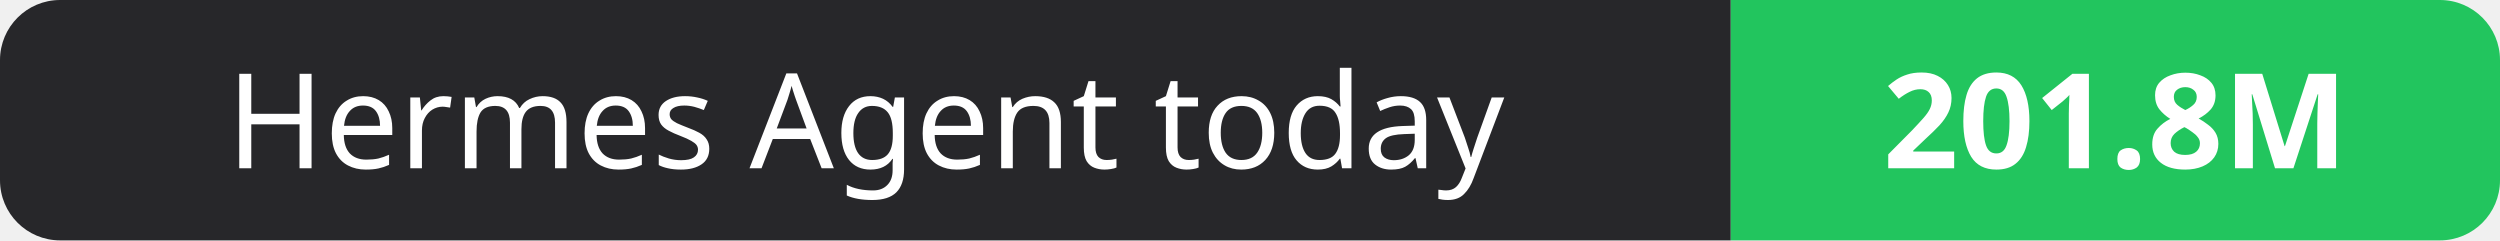
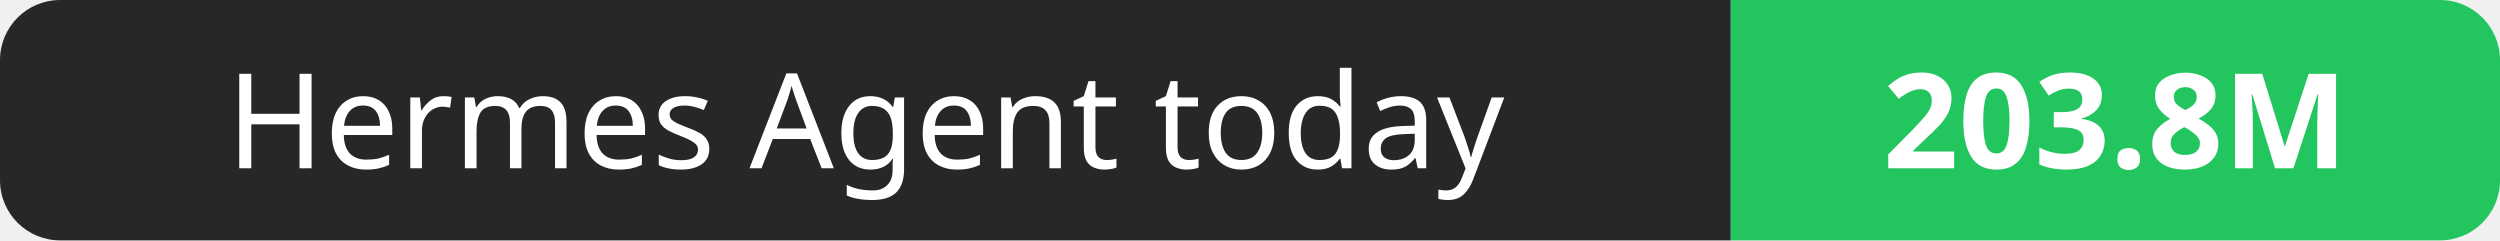
- <svg xmlns="http://www.w3.org/2000/svg" width="208" height="20" role="img" aria-label="Hermes Agent today: 201.8M">
+ <svg xmlns="http://www.w3.org/2000/svg" width="208" height="20" role="img" aria-label="Hermes Agent today: 203.8M">
  <clipPath id="r">
    <rect width="208" height="20" rx="5" fill="#fff" />
  </clipPath>
  <g clip-path="url(#r)">
    <rect width="144" height="20" fill="#27272a" />
    <rect x="144" width="64" height="20" fill="#22c55e" />
  </g>
  <g fill="#fff" text-anchor="middle" font-family="Verdana,Geneva,sans-serif" font-size="11">
    <text x="72.0" y="14">Hermes Agent today</text>
-     <text x="176.0" y="14" font-weight="700">201.8M</text>
+     <text x="176.0" y="14" font-weight="700">203.8M</text>
  </g>
</svg>
